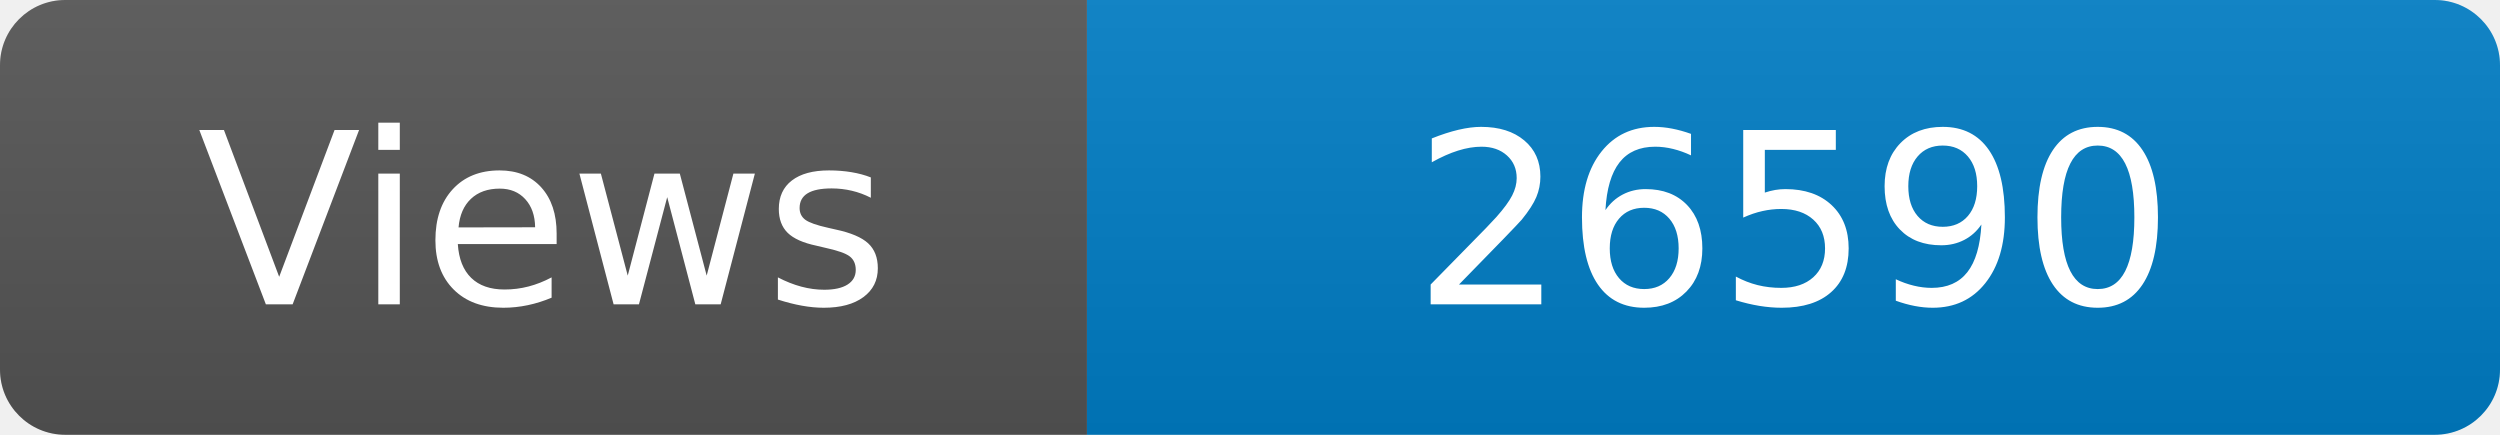
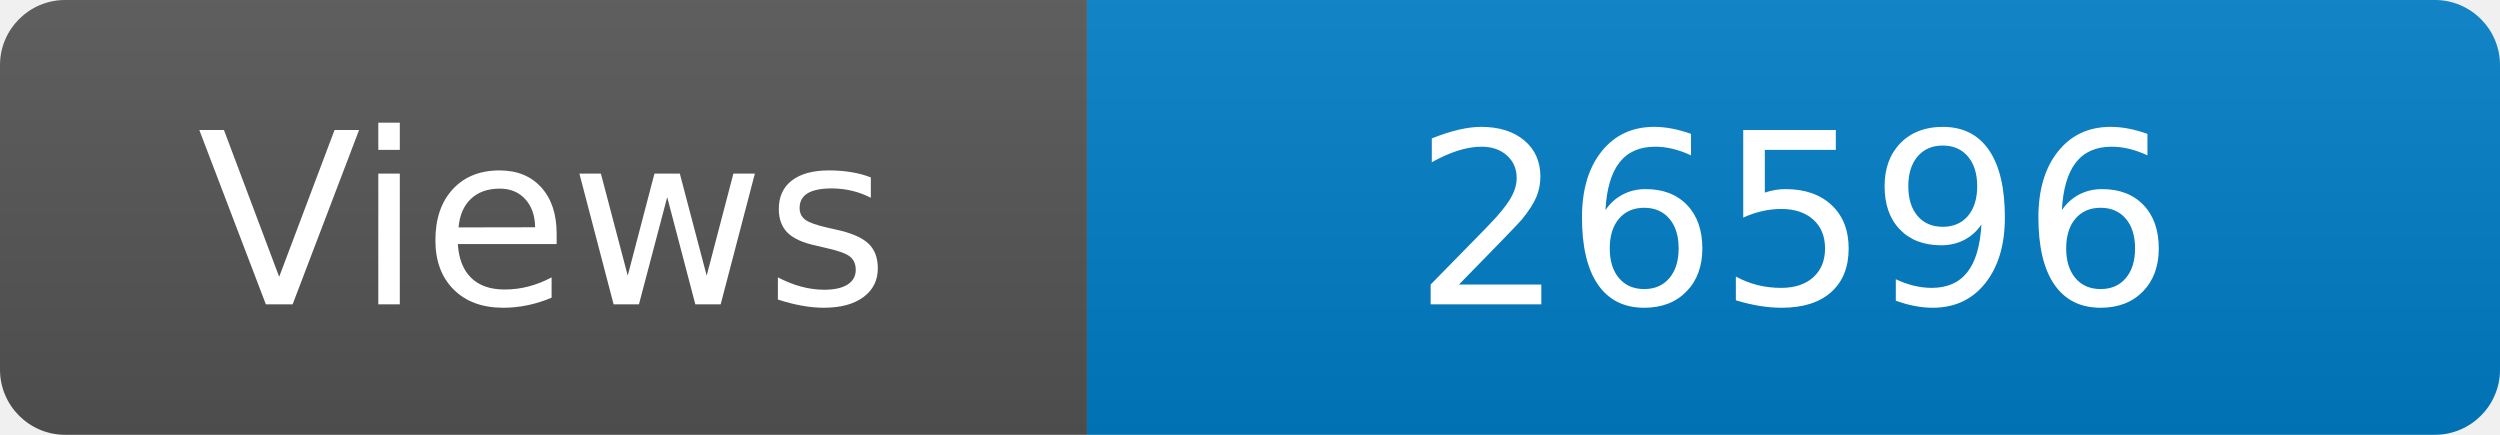
<svg xmlns="http://www.w3.org/2000/svg" width="115" height="20" role="img" aria-label="Maintained?: yes">
  <linearGradient id="s" x2="0" y2="100%">
    <stop offset="0" stop-color="#bbb" stop-opacity=".1" />
    <stop offset="1" stop-opacity=".1" />
  </linearGradient>
  <clipPath id="r">
    <rect width="115" height="20" rx="3" fill="#fff" />
  </clipPath>
  <g clip-path="url(#r)">
    <rect width="50" height="20" fill="#555" />
    <rect x="50" width="160" height="20" fill="#007ec6" />
    <rect width="115" height="20" fill="url(#s)" />
  </g>
  <g fill="#fff" text-anchor="middle" font-family="Verdana,Geneva,DejaVu Sans,sans-serif" font-size="110">
    <text x="250" y="140" transform="scale(.1)" fill="#fff">Views</text>
-     <text x="825" y="140" transform="scale(.1)" fill="#fff">26590</text>
+     <text x="825" y="140" transform="scale(.1)" fill="#fff">26596</text>
  </g>
</svg>
